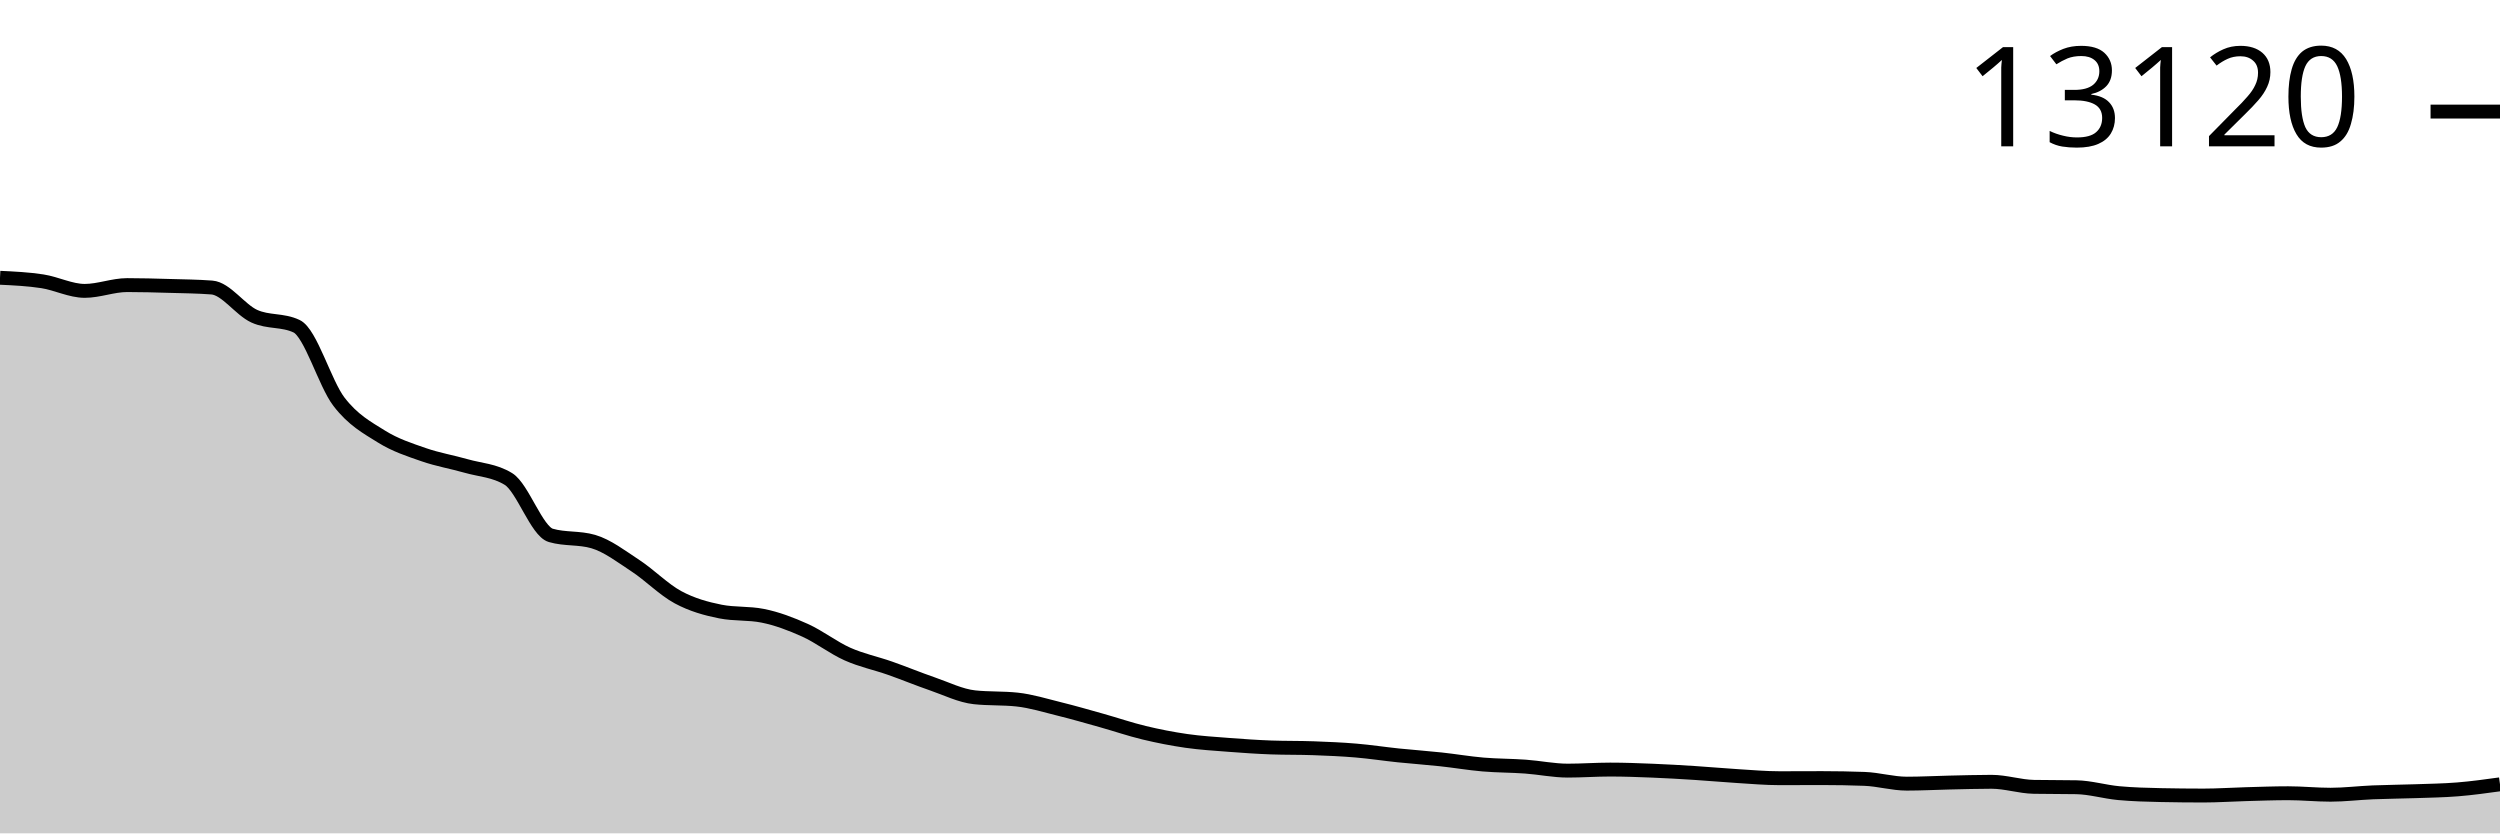
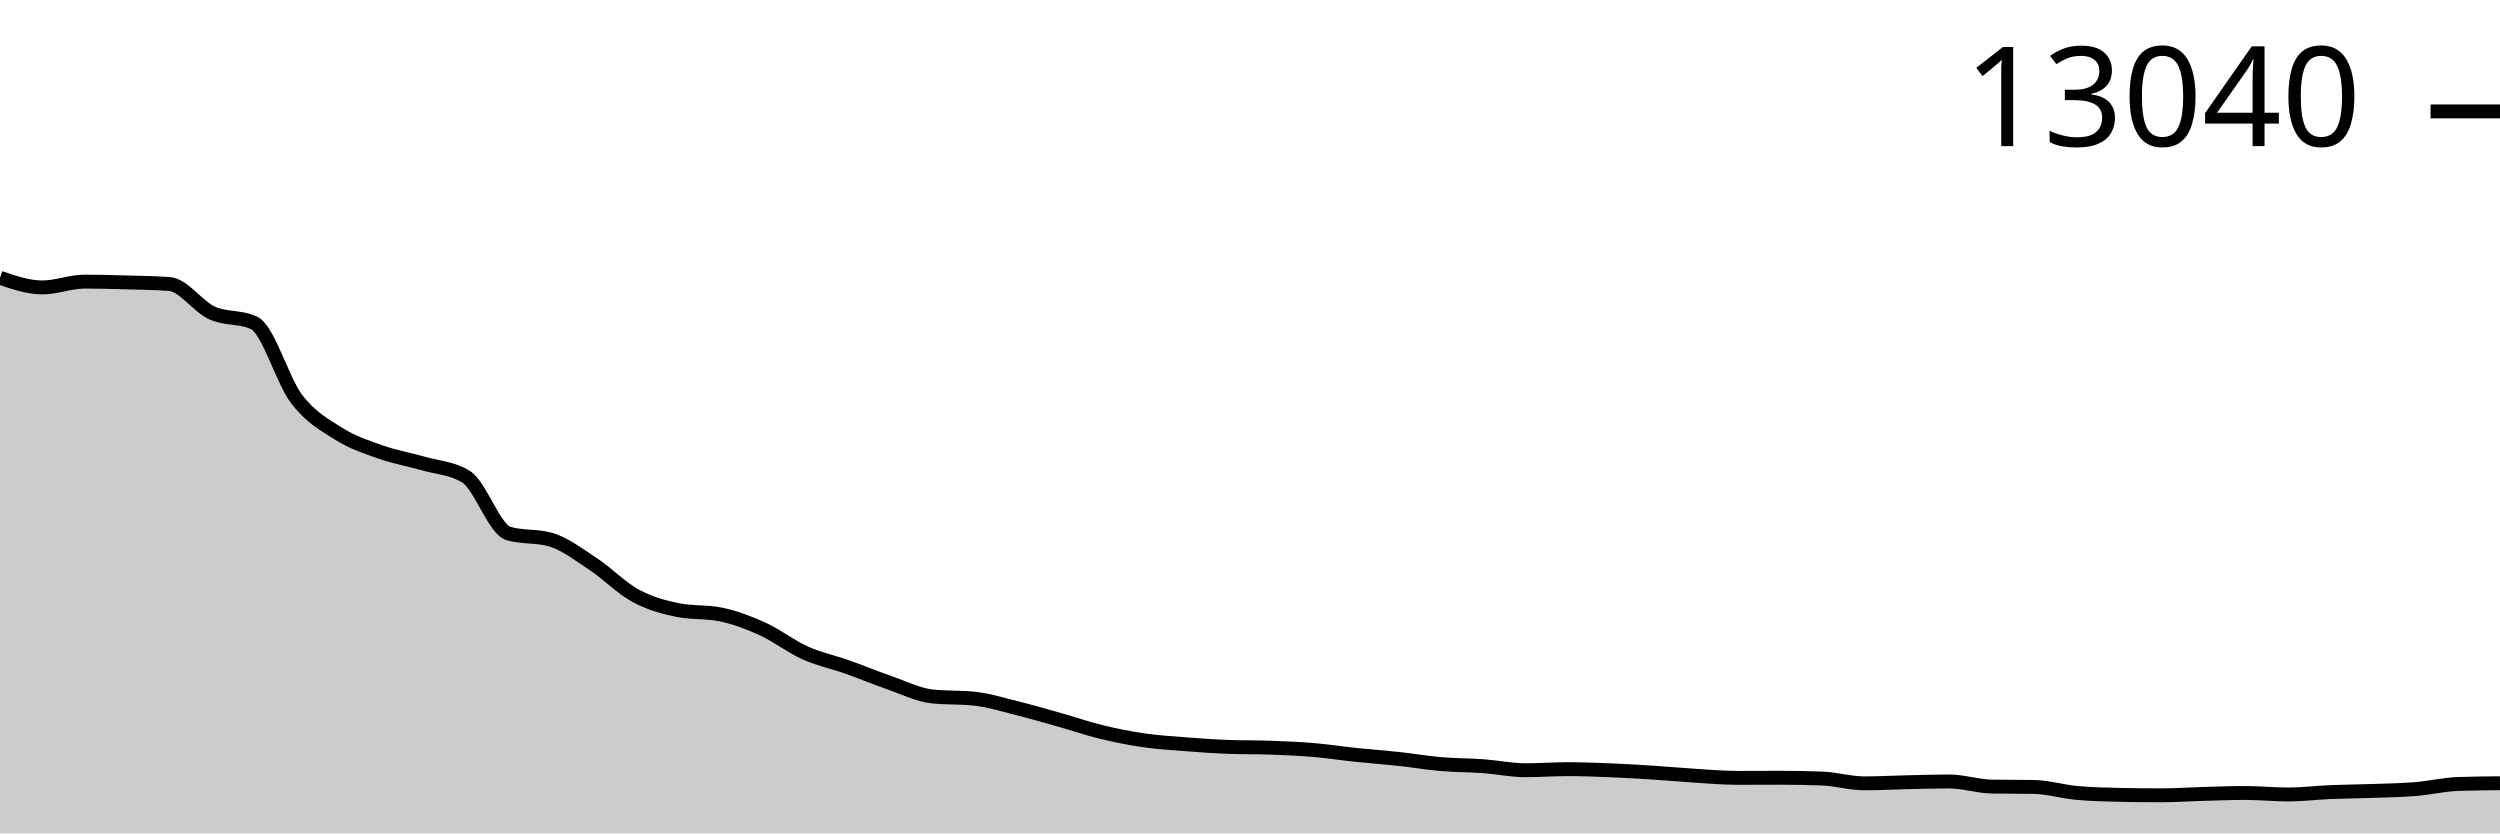
<svg xmlns="http://www.w3.org/2000/svg" viewBox="0 0 180 60">
  <g transform="translate(0,20)">
-     <path class="area" fill="rgba(0, 0, 0, 0.2)" d="M0,0C1.017,0.048,2.034,0.096,3.051,0.253C4.068,0.411,5.085,0.943,6.102,0.943C7.119,0.943,8.136,0.527,9.153,0.527C10.169,0.527,11.186,0.557,12.203,0.586C13.22,0.615,14.237,0.624,15.254,0.701C16.271,0.778,17.288,2.3,18.305,2.765C19.322,3.229,20.339,3.006,21.356,3.489C22.373,3.973,23.39,7.605,24.407,8.928C25.424,10.251,26.441,10.792,27.458,11.427C28.475,12.062,29.492,12.384,30.508,12.738C31.525,13.092,32.542,13.258,33.559,13.55C34.576,13.842,35.593,13.863,36.61,14.489C37.627,15.114,38.644,18.253,39.661,18.548C40.678,18.844,41.695,18.696,42.712,18.992C43.729,19.288,44.746,20.071,45.763,20.739C46.78,21.407,47.797,22.452,48.814,23C49.831,23.549,50.847,23.827,51.864,24.03C52.881,24.233,53.898,24.132,54.915,24.335C55.932,24.538,56.949,24.921,57.966,25.381C58.983,25.84,60,26.638,61.017,27.092C62.034,27.546,63.051,27.749,64.068,28.106C65.085,28.463,66.102,28.885,67.119,29.235C68.136,29.584,69.153,30.097,70.169,30.205C71.186,30.313,72.203,30.259,73.22,30.367C74.237,30.476,75.254,30.793,76.271,31.045C77.288,31.296,78.305,31.591,79.322,31.876C80.339,32.162,81.356,32.511,82.373,32.756C83.39,33.001,84.407,33.2,85.424,33.346C86.441,33.492,87.458,33.552,88.475,33.631C89.492,33.71,90.508,33.78,91.525,33.817C92.542,33.854,93.559,33.836,94.576,33.873C95.593,33.91,96.61,33.953,97.627,34.039C98.644,34.125,99.661,34.282,100.678,34.388C101.695,34.493,102.712,34.563,103.729,34.673C104.746,34.782,105.763,34.958,106.78,35.045C107.797,35.132,108.814,35.122,109.831,35.196C110.847,35.269,111.864,35.485,112.881,35.485C113.898,35.485,114.915,35.409,115.932,35.409C116.949,35.409,117.966,35.448,118.983,35.489C120,35.53,121.017,35.59,122.034,35.655C123.051,35.72,124.068,35.814,125.085,35.877C126.102,35.94,127.119,36.031,128.136,36.031C129.153,36.031,130.169,36.023,131.186,36.023C132.203,36.023,133.22,36.042,134.237,36.079C135.254,36.116,136.271,36.423,137.288,36.423C138.305,36.423,139.322,36.367,140.339,36.344C141.356,36.322,142.373,36.289,143.39,36.289C144.407,36.289,145.424,36.635,146.441,36.653C147.458,36.672,148.475,36.662,149.492,36.681C150.508,36.699,151.525,37.01,152.542,37.105C153.559,37.199,154.576,37.226,155.593,37.247C156.61,37.268,157.627,37.279,158.644,37.279C159.661,37.279,160.678,37.208,161.695,37.18C162.712,37.152,163.729,37.113,164.746,37.113C165.763,37.113,166.78,37.22,167.797,37.22C168.814,37.22,169.831,37.091,170.847,37.049C171.864,37.007,172.881,37.002,173.898,36.966C174.915,36.93,175.932,36.918,176.949,36.835C177.966,36.753,178.983,36.612,180,36.471L180,40C178.983,40,177.966,40,176.949,40C175.932,40,174.915,40,173.898,40C172.881,40,171.864,40,170.847,40C169.831,40,168.814,40,167.797,40C166.78,40,165.763,40,164.746,40C163.729,40,162.712,40,161.695,40C160.678,40,159.661,40,158.644,40C157.627,40,156.61,40,155.593,40C154.576,40,153.559,40,152.542,40C151.525,40,150.508,40,149.492,40C148.475,40,147.458,40,146.441,40C145.424,40,144.407,40,143.39,40C142.373,40,141.356,40,140.339,40C139.322,40,138.305,40,137.288,40C136.271,40,135.254,40,134.237,40C133.22,40,132.203,40,131.186,40C130.169,40,129.153,40,128.136,40C127.119,40,126.102,40,125.085,40C124.068,40,123.051,40,122.034,40C121.017,40,120,40,118.983,40C117.966,40,116.949,40,115.932,40C114.915,40,113.898,40,112.881,40C111.864,40,110.847,40,109.831,40C108.814,40,107.797,40,106.78,40C105.763,40,104.746,40,103.729,40C102.712,40,101.695,40,100.678,40C99.661,40,98.644,40,97.627,40C96.61,40,95.593,40,94.576,40C93.559,40,92.542,40,91.525,40C90.508,40,89.492,40,88.475,40C87.458,40,86.441,40,85.424,40C84.407,40,83.39,40,82.373,40C81.356,40,80.339,40,79.322,40C78.305,40,77.288,40,76.271,40C75.254,40,74.237,40,73.22,40C72.203,40,71.186,40,70.169,40C69.153,40,68.136,40,67.119,40C66.102,40,65.085,40,64.068,40C63.051,40,62.034,40,61.017,40C60,40,58.983,40,57.966,40C56.949,40,55.932,40,54.915,40C53.898,40,52.881,40,51.864,40C50.847,40,49.831,40,48.814,40C47.797,40,46.78,40,45.763,40C44.746,40,43.729,40,42.712,40C41.695,40,40.678,40,39.661,40C38.644,40,37.627,40,36.61,40C35.593,40,34.576,40,33.559,40C32.542,40,31.525,40,30.508,40C29.492,40,28.475,40,27.458,40C26.441,40,25.424,40,24.407,40C23.39,40,22.373,40,21.356,40C20.339,40,19.322,40,18.305,40C17.288,40,16.271,40,15.254,40C14.237,40,13.22,40,12.203,40C11.186,40,10.169,40,9.153,40C8.136,40,7.119,40,6.102,40C5.085,40,4.068,40,3.051,40C2.034,40,1.017,40,0,40Z" />
-     <path class="line" stroke="black" fill="none" d="M0,0C1.017,0.048,2.034,0.096,3.051,0.253C4.068,0.411,5.085,0.943,6.102,0.943C7.119,0.943,8.136,0.527,9.153,0.527C10.169,0.527,11.186,0.557,12.203,0.586C13.22,0.615,14.237,0.624,15.254,0.701C16.271,0.778,17.288,2.3,18.305,2.765C19.322,3.229,20.339,3.006,21.356,3.489C22.373,3.973,23.39,7.605,24.407,8.928C25.424,10.251,26.441,10.792,27.458,11.427C28.475,12.062,29.492,12.384,30.508,12.738C31.525,13.092,32.542,13.258,33.559,13.55C34.576,13.842,35.593,13.863,36.61,14.489C37.627,15.114,38.644,18.253,39.661,18.548C40.678,18.844,41.695,18.696,42.712,18.992C43.729,19.288,44.746,20.071,45.763,20.739C46.78,21.407,47.797,22.452,48.814,23C49.831,23.549,50.847,23.827,51.864,24.03C52.881,24.233,53.898,24.132,54.915,24.335C55.932,24.538,56.949,24.921,57.966,25.381C58.983,25.84,60,26.638,61.017,27.092C62.034,27.546,63.051,27.749,64.068,28.106C65.085,28.463,66.102,28.885,67.119,29.235C68.136,29.584,69.153,30.097,70.169,30.205C71.186,30.313,72.203,30.259,73.22,30.367C74.237,30.476,75.254,30.793,76.271,31.045C77.288,31.296,78.305,31.591,79.322,31.876C80.339,32.162,81.356,32.511,82.373,32.756C83.39,33.001,84.407,33.2,85.424,33.346C86.441,33.492,87.458,33.552,88.475,33.631C89.492,33.71,90.508,33.78,91.525,33.817C92.542,33.854,93.559,33.836,94.576,33.873C95.593,33.91,96.61,33.953,97.627,34.039C98.644,34.125,99.661,34.282,100.678,34.388C101.695,34.493,102.712,34.563,103.729,34.673C104.746,34.782,105.763,34.958,106.78,35.045C107.797,35.132,108.814,35.122,109.831,35.196C110.847,35.269,111.864,35.485,112.881,35.485C113.898,35.485,114.915,35.409,115.932,35.409C116.949,35.409,117.966,35.448,118.983,35.489C120,35.53,121.017,35.59,122.034,35.655C123.051,35.72,124.068,35.814,125.085,35.877C126.102,35.94,127.119,36.031,128.136,36.031C129.153,36.031,130.169,36.023,131.186,36.023C132.203,36.023,133.22,36.042,134.237,36.079C135.254,36.116,136.271,36.423,137.288,36.423C138.305,36.423,139.322,36.367,140.339,36.344C141.356,36.322,142.373,36.289,143.39,36.289C144.407,36.289,145.424,36.635,146.441,36.653C147.458,36.672,148.475,36.662,149.492,36.681C150.508,36.699,151.525,37.01,152.542,37.105C153.559,37.199,154.576,37.226,155.593,37.247C156.61,37.268,157.627,37.279,158.644,37.279C159.661,37.279,160.678,37.208,161.695,37.18C162.712,37.152,163.729,37.113,164.746,37.113C165.763,37.113,166.78,37.22,167.797,37.22C168.814,37.22,169.831,37.091,170.847,37.049C171.864,37.007,172.881,37.002,173.898,36.966C174.915,36.93,175.932,36.918,176.949,36.835C177.966,36.753,178.983,36.612,180,36.471" />
-     <path class="axis-ceiling" stroke-width="1" stroke="black" fill="none" d="M175,-11.966L180,-11.966" />
-     <text class="axis-ceiling-label" font-family="sans-serif" text-anchor="end" font-size="10px" x="170" y="-9.466">13120</text>
+     <path class="area" fill="rgba(0, 0, 0, 0.2)" d="M0,0C1.017,0.347,2.034,0.694,3.051,0.694C4.068,0.694,5.085,0.275,6.102,0.275C7.119,0.275,8.136,0.306,9.153,0.335C10.169,0.364,11.186,0.373,12.203,0.45C13.22,0.527,14.237,2.059,15.254,2.527C16.271,2.995,17.288,2.77,18.305,3.257C19.322,3.743,20.339,7.398,21.356,8.729C22.373,10.061,23.39,10.606,24.407,11.245C25.424,11.884,26.441,12.208,27.458,12.564C28.475,12.92,29.492,13.088,30.508,13.381C31.525,13.675,32.542,13.696,33.559,14.326C34.576,14.956,35.593,18.114,36.61,18.412C37.627,18.709,38.644,18.56,39.661,18.858C40.678,19.156,41.695,19.944,42.712,20.616C43.729,21.288,44.746,22.34,45.763,22.892C46.78,23.444,47.797,23.724,48.814,23.928C49.831,24.133,50.847,24.031,51.864,24.235C52.881,24.44,53.898,24.825,54.915,25.287C55.932,25.75,56.949,26.552,57.966,27.009C58.983,27.467,60,27.67,61.017,28.03C62.034,28.389,63.051,28.814,64.068,29.166C65.085,29.518,66.102,30.034,67.119,30.143C68.136,30.251,69.153,30.197,70.169,30.306C71.186,30.415,72.203,30.734,73.22,30.988C74.237,31.241,75.254,31.538,76.271,31.825C77.288,32.112,78.305,32.463,79.322,32.71C80.339,32.956,81.356,33.157,82.373,33.303C83.39,33.45,84.407,33.511,85.424,33.59C86.441,33.669,87.458,33.741,88.475,33.778C89.492,33.815,90.508,33.796,91.525,33.834C92.542,33.871,93.559,33.915,94.576,34.001C95.593,34.087,96.61,34.245,97.627,34.352C98.644,34.458,99.661,34.528,100.678,34.639C101.695,34.749,102.712,34.926,103.729,35.013C104.746,35.101,105.763,35.091,106.78,35.165C107.797,35.239,108.814,35.456,109.831,35.456C110.847,35.456,111.864,35.38,112.881,35.38C113.898,35.38,114.915,35.419,115.932,35.46C116.949,35.501,117.966,35.562,118.983,35.627C120,35.692,121.017,35.787,122.034,35.851C123.051,35.914,124.068,36.006,125.085,36.006C126.102,36.006,127.119,35.998,128.136,35.998C129.153,35.998,130.169,36.017,131.186,36.054C132.203,36.091,133.22,36.401,134.237,36.401C135.254,36.401,136.271,36.343,137.288,36.321C138.305,36.298,139.322,36.265,140.339,36.265C141.356,36.265,142.373,36.613,143.39,36.632C144.407,36.65,145.424,36.641,146.441,36.66C147.458,36.678,148.475,36.991,149.492,37.086C150.508,37.181,151.525,37.208,152.542,37.23C153.559,37.251,154.576,37.262,155.593,37.262C156.61,37.262,157.627,37.19,158.644,37.162C159.661,37.134,160.678,37.094,161.695,37.094C162.712,37.094,163.729,37.202,164.746,37.202C165.763,37.202,166.78,37.073,167.797,37.03C168.814,36.988,169.831,36.983,170.847,36.947C171.864,36.911,172.881,36.898,173.898,36.815C174.915,36.732,175.932,36.486,176.949,36.448C177.966,36.411,178.983,36.402,180,36.393L180,40C178.983,40,177.966,40,176.949,40C175.932,40,174.915,40,173.898,40C172.881,40,171.864,40,170.847,40C169.831,40,168.814,40,167.797,40C166.78,40,165.763,40,164.746,40C163.729,40,162.712,40,161.695,40C160.678,40,159.661,40,158.644,40C157.627,40,156.61,40,155.593,40C154.576,40,153.559,40,152.542,40C151.525,40,150.508,40,149.492,40C148.475,40,147.458,40,146.441,40C145.424,40,144.407,40,143.39,40C142.373,40,141.356,40,140.339,40C139.322,40,138.305,40,137.288,40C136.271,40,135.254,40,134.237,40C133.22,40,132.203,40,131.186,40C130.169,40,129.153,40,128.136,40C127.119,40,126.102,40,125.085,40C124.068,40,123.051,40,122.034,40C121.017,40,120,40,118.983,40C117.966,40,116.949,40,115.932,40C114.915,40,113.898,40,112.881,40C111.864,40,110.847,40,109.831,40C108.814,40,107.797,40,106.78,40C105.763,40,104.746,40,103.729,40C102.712,40,101.695,40,100.678,40C99.661,40,98.644,40,97.627,40C96.61,40,95.593,40,94.576,40C93.559,40,92.542,40,91.525,40C90.508,40,89.492,40,88.475,40C87.458,40,86.441,40,85.424,40C84.407,40,83.39,40,82.373,40C81.356,40,80.339,40,79.322,40C78.305,40,77.288,40,76.271,40C75.254,40,74.237,40,73.22,40C72.203,40,71.186,40,70.169,40C69.153,40,68.136,40,67.119,40C66.102,40,65.085,40,64.068,40C63.051,40,62.034,40,61.017,40C60,40,58.983,40,57.966,40C56.949,40,55.932,40,54.915,40C53.898,40,52.881,40,51.864,40C50.847,40,49.831,40,48.814,40C47.797,40,46.78,40,45.763,40C44.746,40,43.729,40,42.712,40C41.695,40,40.678,40,39.661,40C38.644,40,37.627,40,36.61,40C35.593,40,34.576,40,33.559,40C32.542,40,31.525,40,30.508,40C29.492,40,28.475,40,27.458,40C26.441,40,25.424,40,24.407,40C23.39,40,22.373,40,21.356,40C20.339,40,19.322,40,18.305,40C17.288,40,16.271,40,15.254,40C14.237,40,13.22,40,12.203,40C11.186,40,10.169,40,9.153,40C8.136,40,7.119,40,6.102,40C5.085,40,4.068,40,3.051,40C2.034,40,1.017,40,0,40Z" />
+     <path class="line" stroke="black" fill="none" d="M0,0C1.017,0.347,2.034,0.694,3.051,0.694C4.068,0.694,5.085,0.275,6.102,0.275C7.119,0.275,8.136,0.306,9.153,0.335C10.169,0.364,11.186,0.373,12.203,0.45C13.22,0.527,14.237,2.059,15.254,2.527C16.271,2.995,17.288,2.77,18.305,3.257C19.322,3.743,20.339,7.398,21.356,8.729C22.373,10.061,23.39,10.606,24.407,11.245C25.424,11.884,26.441,12.208,27.458,12.564C28.475,12.92,29.492,13.088,30.508,13.381C31.525,13.675,32.542,13.696,33.559,14.326C34.576,14.956,35.593,18.114,36.61,18.412C37.627,18.709,38.644,18.56,39.661,18.858C40.678,19.156,41.695,19.944,42.712,20.616C43.729,21.288,44.746,22.34,45.763,22.892C46.78,23.444,47.797,23.724,48.814,23.928C49.831,24.133,50.847,24.031,51.864,24.235C52.881,24.44,53.898,24.825,54.915,25.287C55.932,25.75,56.949,26.552,57.966,27.009C58.983,27.467,60,27.67,61.017,28.03C62.034,28.389,63.051,28.814,64.068,29.166C65.085,29.518,66.102,30.034,67.119,30.143C68.136,30.251,69.153,30.197,70.169,30.306C71.186,30.415,72.203,30.734,73.22,30.988C74.237,31.241,75.254,31.538,76.271,31.825C77.288,32.112,78.305,32.463,79.322,32.71C80.339,32.956,81.356,33.157,82.373,33.303C83.39,33.45,84.407,33.511,85.424,33.59C86.441,33.669,87.458,33.741,88.475,33.778C89.492,33.815,90.508,33.796,91.525,33.834C92.542,33.871,93.559,33.915,94.576,34.001C95.593,34.087,96.61,34.245,97.627,34.352C98.644,34.458,99.661,34.528,100.678,34.639C101.695,34.749,102.712,34.926,103.729,35.013C104.746,35.101,105.763,35.091,106.78,35.165C107.797,35.239,108.814,35.456,109.831,35.456C110.847,35.456,111.864,35.38,112.881,35.38C113.898,35.38,114.915,35.419,115.932,35.46C116.949,35.501,117.966,35.562,118.983,35.627C120,35.692,121.017,35.787,122.034,35.851C123.051,35.914,124.068,36.006,125.085,36.006C126.102,36.006,127.119,35.998,128.136,35.998C129.153,35.998,130.169,36.017,131.186,36.054C132.203,36.091,133.22,36.401,134.237,36.401C135.254,36.401,136.271,36.343,137.288,36.321C138.305,36.298,139.322,36.265,140.339,36.265C141.356,36.265,142.373,36.613,143.39,36.632C144.407,36.65,145.424,36.641,146.441,36.66C147.458,36.678,148.475,36.991,149.492,37.086C150.508,37.181,151.525,37.208,152.542,37.23C153.559,37.251,154.576,37.262,155.593,37.262C156.61,37.262,157.627,37.19,158.644,37.162C159.661,37.134,160.678,37.094,161.695,37.094C162.712,37.094,163.729,37.202,164.746,37.202C165.763,37.202,166.78,37.073,167.797,37.03C168.814,36.988,169.831,36.983,170.847,36.947C171.864,36.911,172.881,36.898,173.898,36.815C174.915,36.732,175.932,36.486,176.949,36.448C177.966,36.411,178.983,36.402,180,36.393" />
+     <path class="axis-ceiling" stroke-width="1" stroke="black" fill="none" d="M175,-11.978L180,-11.978" />
+     <text class="axis-ceiling-label" font-family="sans-serif" text-anchor="end" font-size="10px" x="170" y="-9.478">13040</text>
  </g>
</svg>
